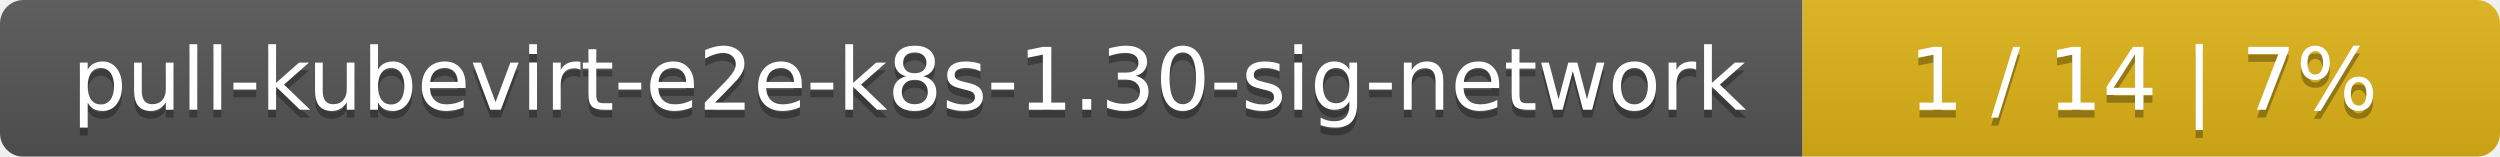
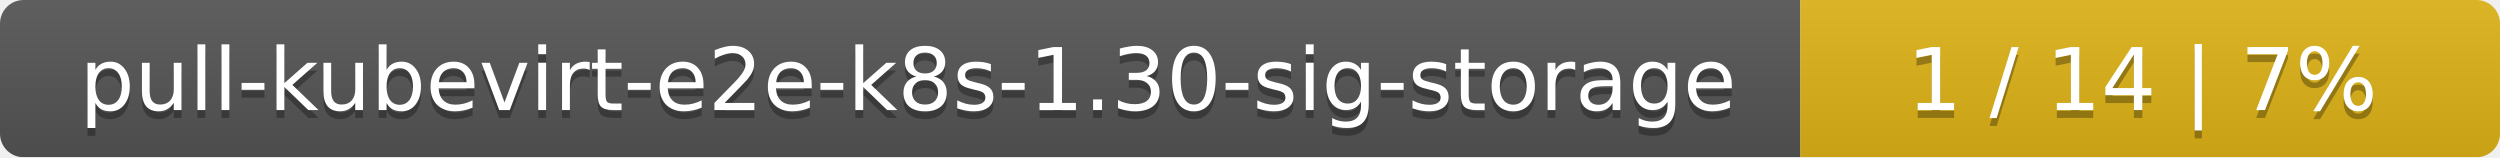
- <svg xmlns="http://www.w3.org/2000/svg" width="319" height="20">
+ <svg xmlns="http://www.w3.org/2000/svg" width="318" height="20">
  <linearGradient id="smooth" x2="0" y2="100%">
    <stop offset="0" stop-color="#bbb" stop-opacity=".1" />
    <stop offset="1" stop-opacity=".1" />
  </linearGradient>
  <mask id="round">
-     <rect width="319" height="20" rx="3" fill="#fff" />
+     <rect width="318" height="20" rx="3" fill="#fff" />
  </mask>
  <g mask="url(#round)">
-     <rect width="230" height="20" fill="#555" />
-     <rect x="230" width="89" height="20" fill="#dfb317" />
-     <rect width="319" height="20" fill="url(#smooth)" />
+     <rect width="229" height="20" fill="#555" />
+     <rect x="229" width="89" height="20" fill="#dfb317" />
+     <rect width="318" height="20" fill="url(#smooth)" />
  </g>
  <g fill="#fff" text-anchor="middle" font-family="DejaVu Sans,Verdana,Geneva,sans-serif" font-size="11">
-     <text x="116" y="15" fill="#010101" fill-opacity=".3">pull-kubevirt-e2e-k8s-1.30-sig-network</text>
-     <text x="116" y="14">pull-kubevirt-e2e-k8s-1.30-sig-network</text>
-     <text x="273.5" y="15" fill="#010101" fill-opacity=".3">1 / 14    |    7%</text>
-     <text x="273.5" y="14">1 / 14    |    7%</text>
+     <text x="115.5" y="15" fill="#010101" fill-opacity=".3">pull-kubevirt-e2e-k8s-1.30-sig-storage</text>
+     <text x="115.5" y="14">pull-kubevirt-e2e-k8s-1.30-sig-storage</text>
+     <text x="272.5" y="15" fill="#010101" fill-opacity=".3">1 / 14    |    7%</text>
+     <text x="272.5" y="14">1 / 14    |    7%</text>
  </g>
</svg>
